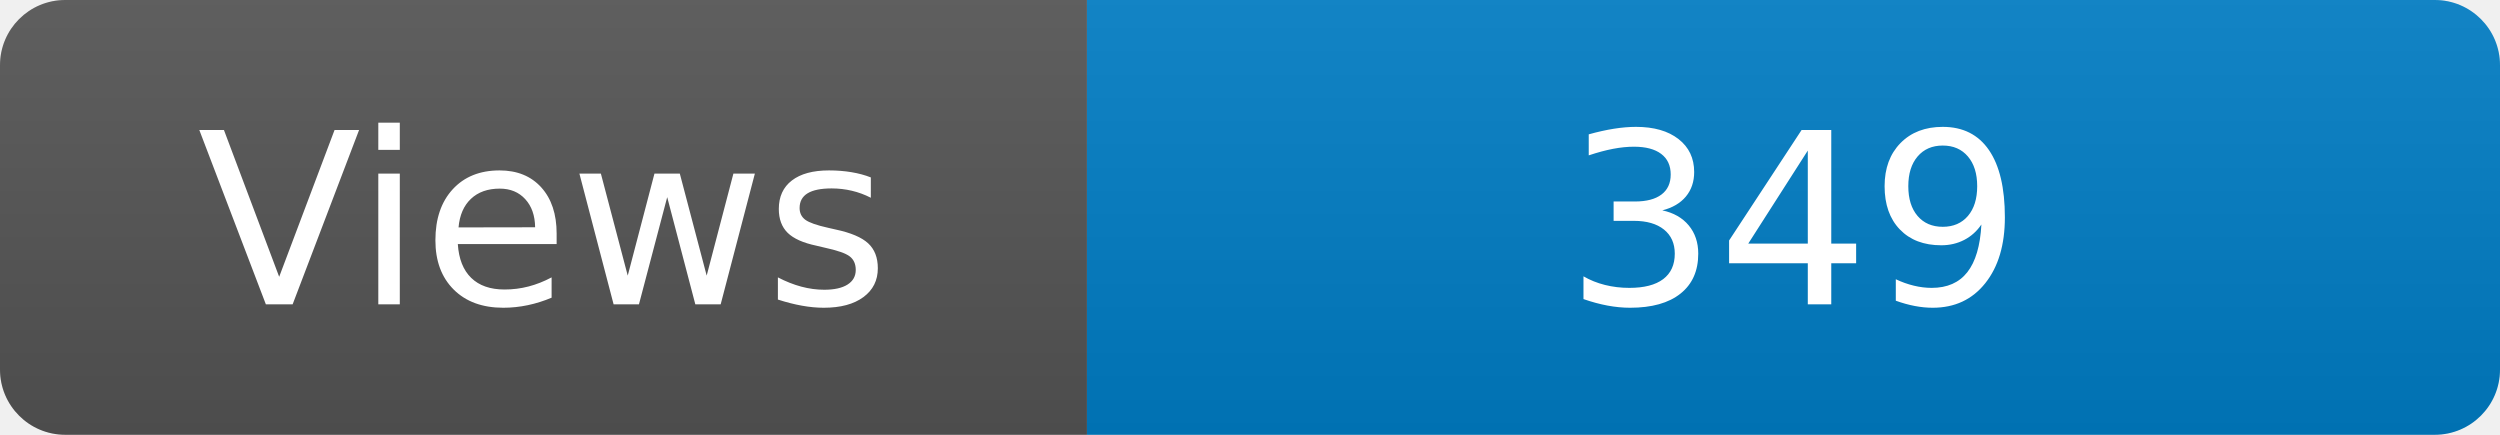
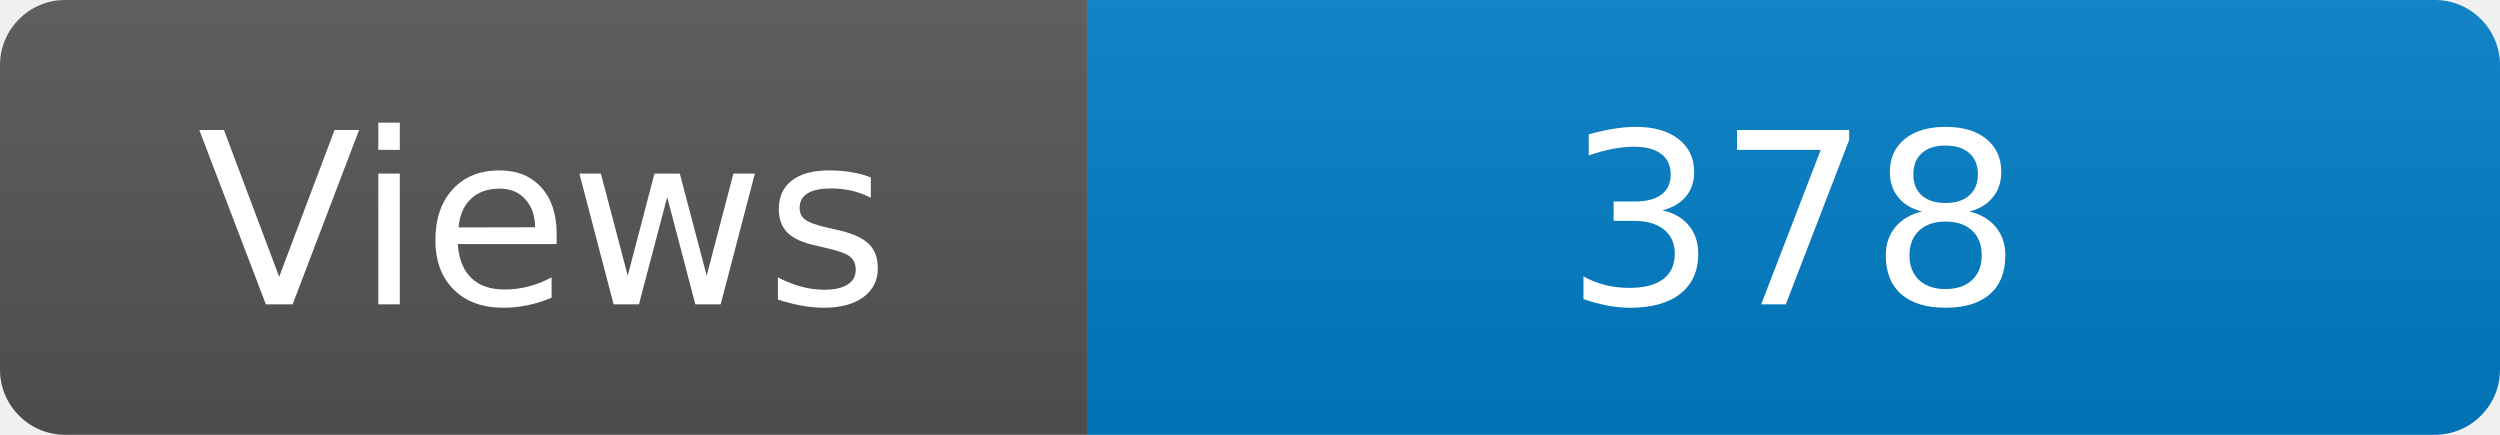
<svg xmlns="http://www.w3.org/2000/svg" width="115" height="20" role="img" aria-label="Maintained?: yes">
  <linearGradient id="s" x2="0" y2="100%">
    <stop offset="0" stop-color="#bbb" stop-opacity=".1" />
    <stop offset="1" stop-opacity=".1" />
  </linearGradient>
  <clipPath id="r">
    <rect width="115" height="20" rx="3" fill="#fff" />
  </clipPath>
  <g clip-path="url(#r)">
    <rect width="50" height="20" fill="#555" />
    <rect x="50" width="160" height="20" fill="#007ec6" />
    <rect width="115" height="20" fill="url(#s)" />
  </g>
  <g fill="#fff" text-anchor="middle" font-family="Verdana,Geneva,DejaVu Sans,sans-serif" font-size="110">
    <text x="250" y="140" transform="scale(.1)" fill="#fff">Views</text>
-     <text x="825" y="140" transform="scale(.1)" fill="#fff">349</text>
+     <text x="825" y="140" transform="scale(.1)" fill="#fff">378</text>
  </g>
</svg>
